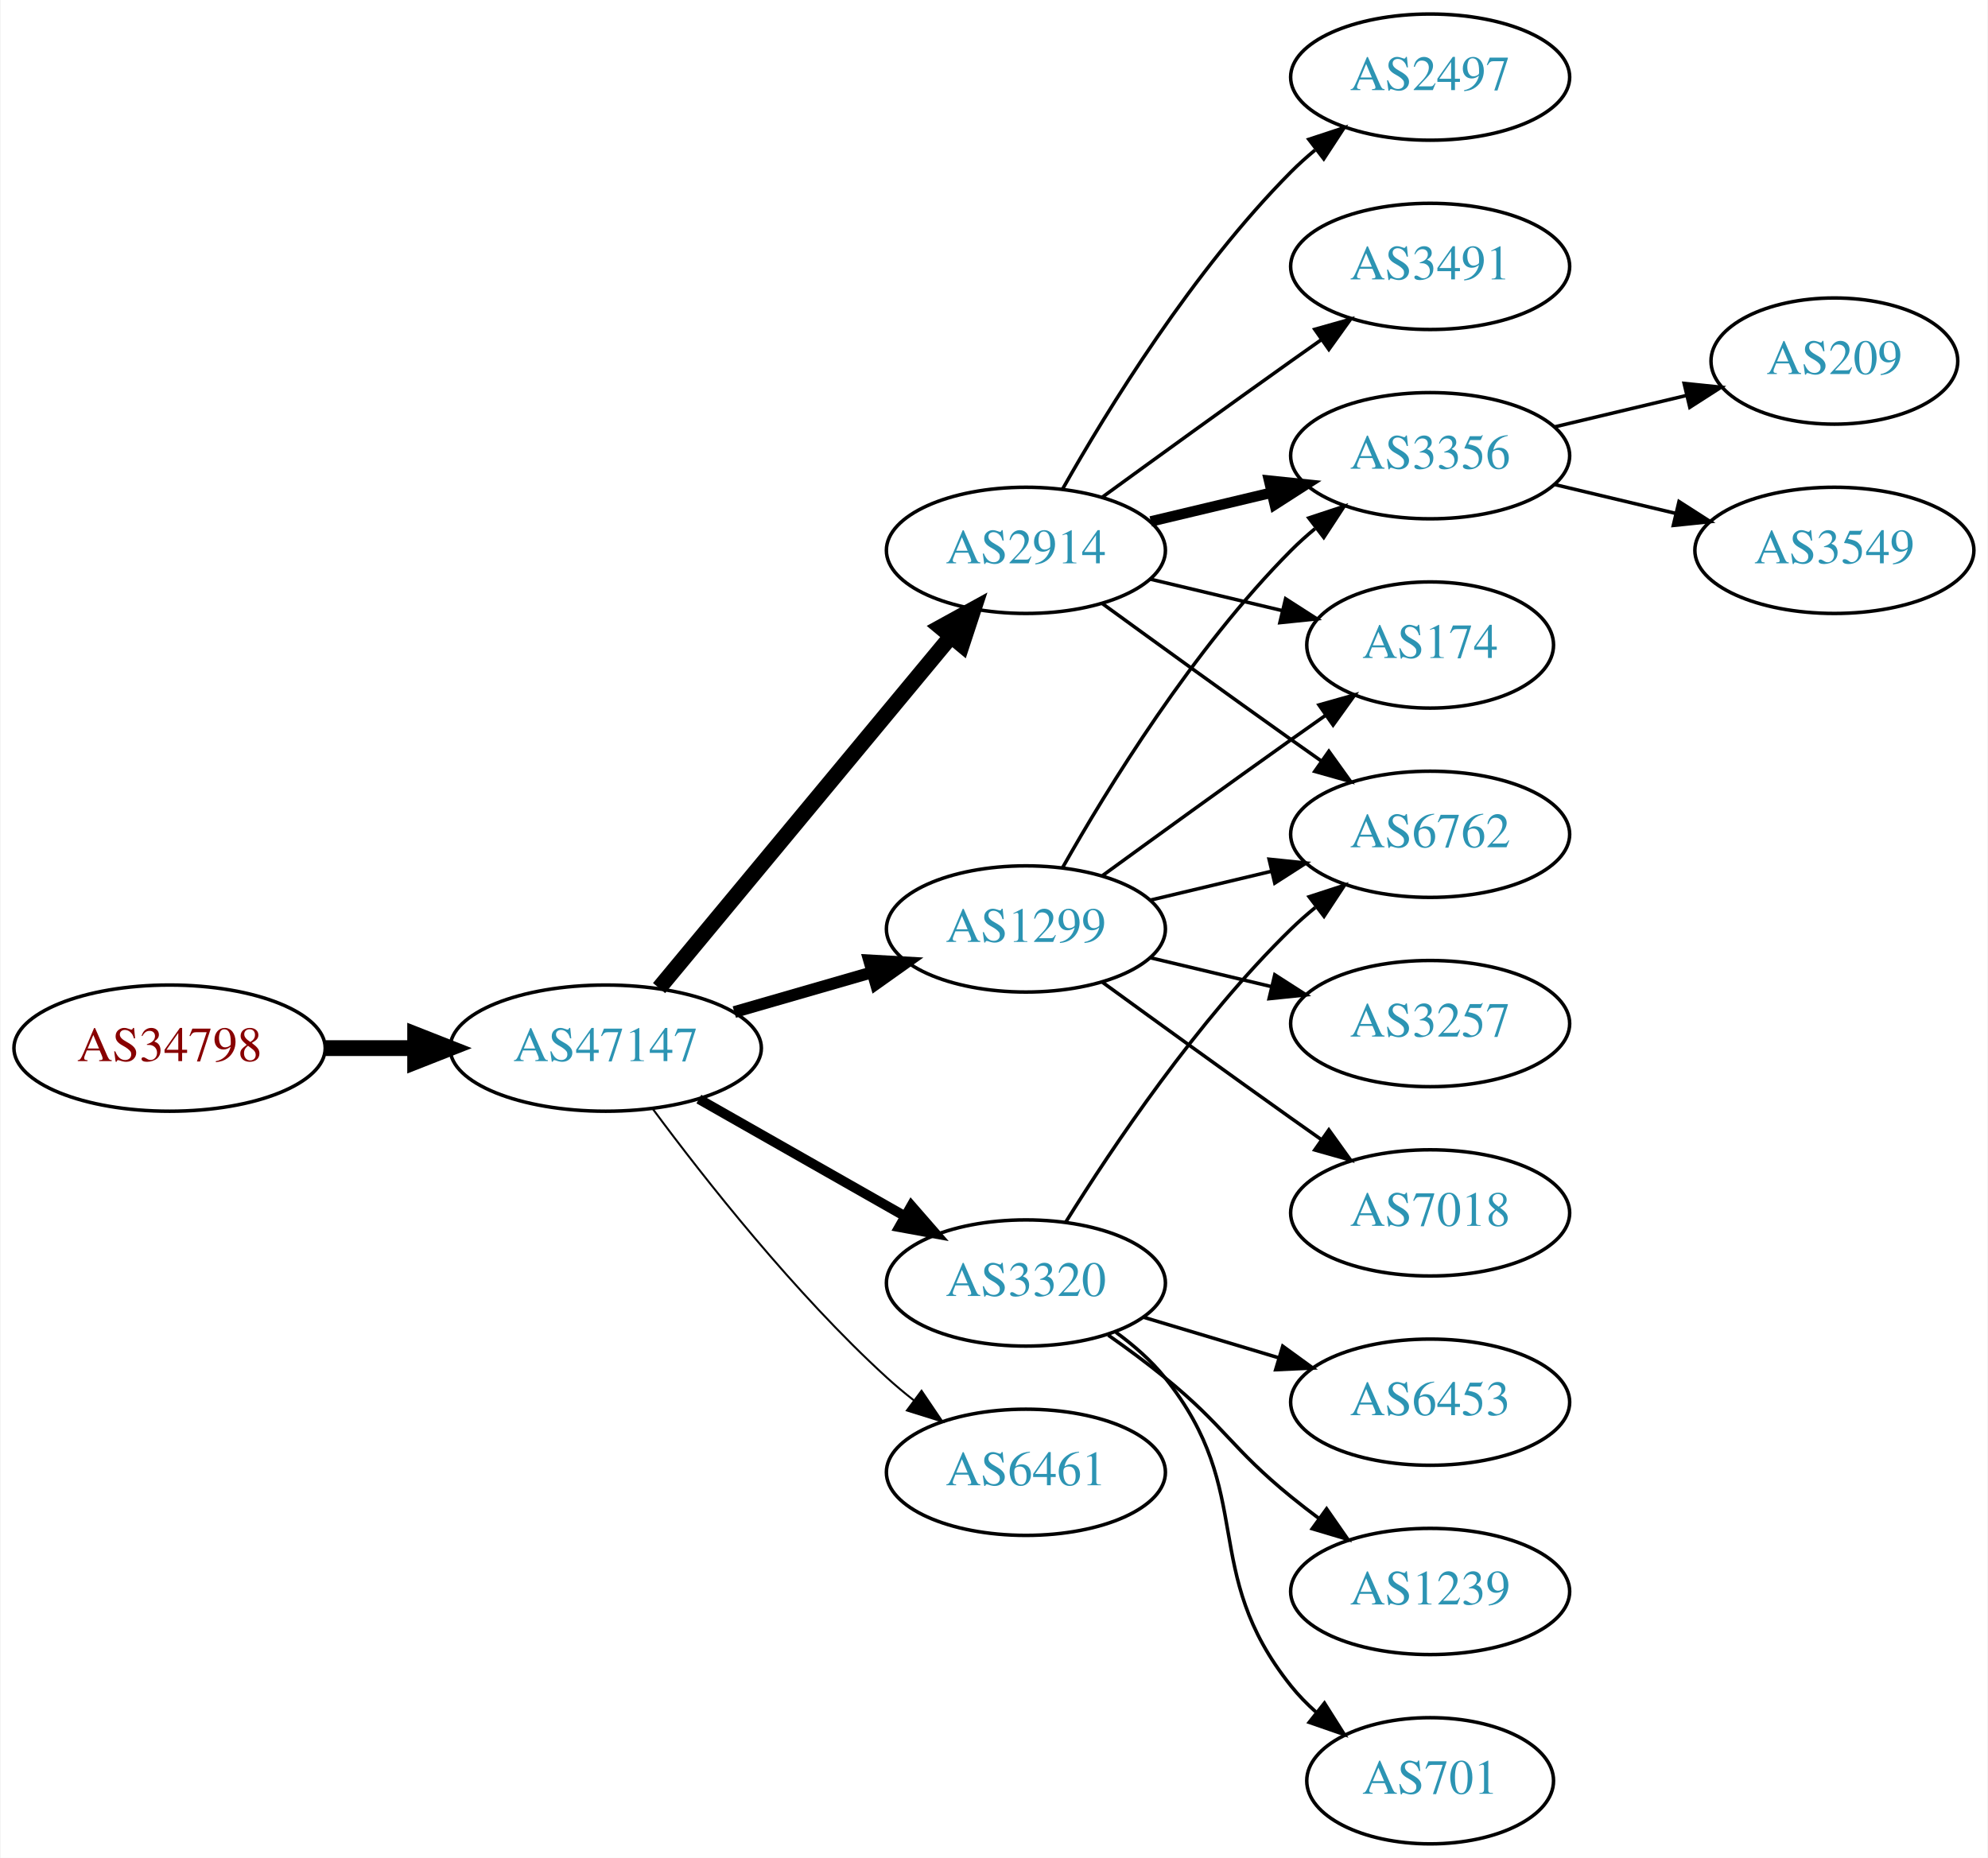
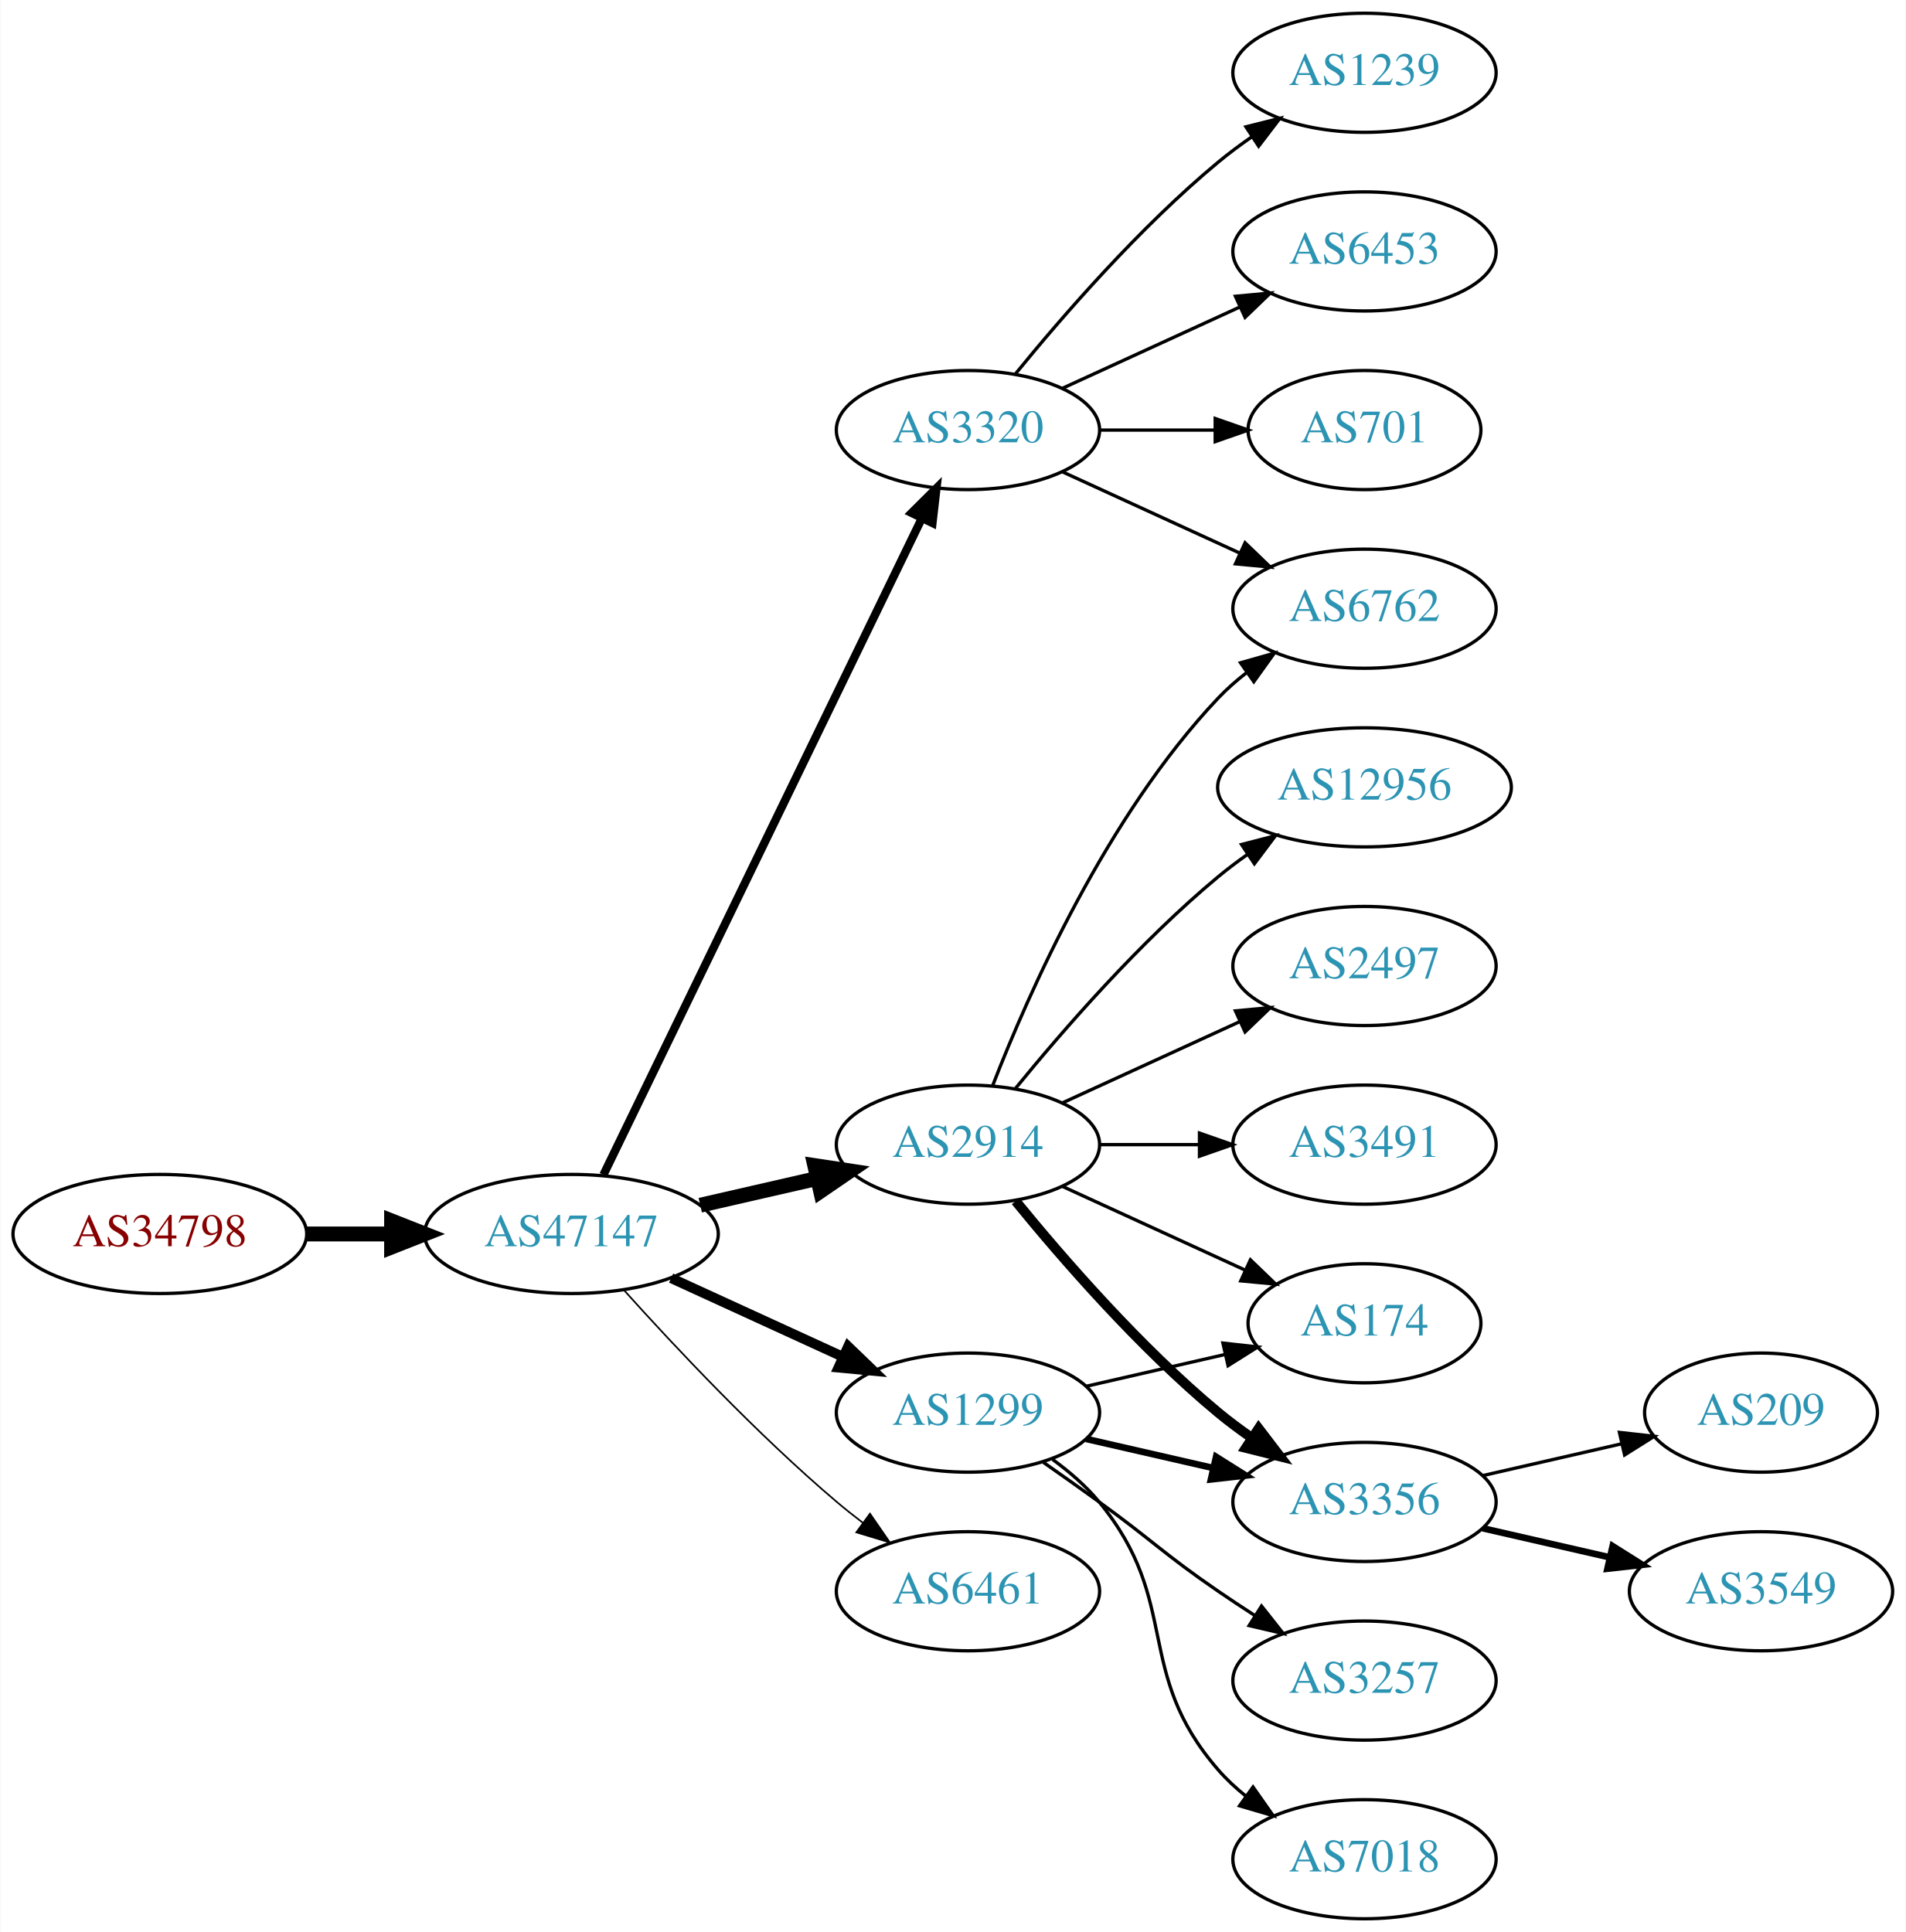
- <svg xmlns="http://www.w3.org/2000/svg" xmlns:xlink="http://www.w3.org/1999/xlink" width="567pt" height="530pt" viewBox="0.00 0.00 566.66 530.00">
-   <g id="graph0" class="graph" transform="scale(1 1) rotate(0) translate(4 526)">
-     <polygon fill="white" stroke="none" points="-4,4 -4,-526 562.663,-526 562.663,4 -4,4" />
+ <svg xmlns="http://www.w3.org/2000/svg" xmlns:xlink="http://www.w3.org/1999/xlink" width="576pt" height="584pt" viewBox="0.00 0.00 575.76 584.00">
+   <g id="graph0" class="graph" transform="scale(1 1) rotate(0) translate(4 580)">
+     <polygon fill="white" stroke="none" points="-4,4 -4,-580 571.762,-580 571.762,4 -4,4" />
    <g id="node1" class="node">
      <g id="a_node1">
        <a xlink:href="/asn/34798" xlink:title="AS34798 ~ willhaben [AT]">
-           <ellipse fill="#ffffff" stroke="black" cx="44.196" cy="-227" rx="44.393" ry="18" />
-           <text text-anchor="middle" x="44.196" y="-223.3" font-family="Times,serif" font-size="14.00" fill="#880000">AS34798</text>
+           <ellipse fill="#ffffff" stroke="black" cx="44.196" cy="-207" rx="44.393" ry="18" />
+           <text text-anchor="middle" x="44.196" y="-203.3" font-family="Times,serif" font-size="14.00" fill="#880000">AS34798</text>
        </a>
      </g>
    </g>
    <g id="node2" class="node">
      <g id="a_node2">
        <a xlink:href="/asn/47147" xlink:title="AS47147 ~ ANEXIA Internetdienstleistungs GmbH [AT]">
-           <ellipse fill="#ffffff" stroke="black" cx="168.588" cy="-227" rx="44.393" ry="18" />
-           <text text-anchor="middle" x="168.588" y="-223.3" font-family="Times,serif" font-size="14.00" fill="#2c94b3">AS47147</text>
+           <ellipse fill="#ffffff" stroke="black" cx="168.588" cy="-207" rx="44.393" ry="18" />
+           <text text-anchor="middle" x="168.588" y="-203.3" font-family="Times,serif" font-size="14.00" fill="#2c94b3">AS47147</text>
        </a>
      </g>
    </g>
    <g id="edge1" class="edge">
-       <path fill="none" stroke="black" stroke-width="4.5" d="M88.692,-227C96.898,-227 105.569,-227 114.041,-227" />
-       <polygon fill="black" stroke="black" stroke-width="4.5" points="114.233,-230.938 124.233,-227 114.233,-223.063 114.233,-230.938" />
+       <path fill="none" stroke="black" stroke-width="4.5" d="M88.692,-207C96.898,-207 105.569,-207 114.041,-207" />
+       <polygon fill="black" stroke="black" stroke-width="4.5" points="114.233,-210.938 124.233,-207 114.233,-203.063 114.233,-210.938" />
    </g>
    <g id="node3" class="node">
      <g id="a_node3">
-         <a xlink:href="/asn/1299" xlink:title="AS1299 ~ Telia Carrier [EU]">
-           <ellipse fill="#ffffff" stroke="black" cx="288.431" cy="-261" rx="39.794" ry="18" />
-           <text text-anchor="middle" x="288.431" y="-257.3" font-family="Times,serif" font-size="14.00" fill="#2c94b3">AS1299</text>
+         <a xlink:href="/asn/2914" xlink:title="AS2914 ~ NTT America, Inc. [US]">
+           <ellipse fill="#ffffff" stroke="black" cx="288.431" cy="-234" rx="39.794" ry="18" />
+           <text text-anchor="middle" x="288.431" y="-230.3" font-family="Times,serif" font-size="14.00" fill="#2c94b3">AS2914</text>
        </a>
      </g>
    </g>
    <g id="edge2" class="edge">
-       <path fill="none" stroke="black" stroke-width="3.375" d="M205.265,-237.293C217.681,-240.876 231.736,-244.931 244.667,-248.662" />
-       <polygon fill="black" stroke="black" stroke-width="3.375" points="243.712,-252.029 254.29,-251.438 245.652,-245.303 243.712,-252.029" />
+       <path fill="none" stroke="black" stroke-width="4.5" d="M207.523,-215.692C218.764,-218.267 231.176,-221.111 242.799,-223.774" />
+       <polygon fill="black" stroke="black" stroke-width="4.5" points="242.134,-227.661 252.761,-226.057 243.893,-219.985 242.134,-227.661" />
    </g>
    <g id="node4" class="node">
      <g id="a_node4">
        <a xlink:href="/asn/3320" xlink:title="AS3320 ~ DTAG [DE]">
-           <ellipse fill="#ffffff" stroke="black" cx="288.431" cy="-160" rx="39.794" ry="18" />
-           <text text-anchor="middle" x="288.431" y="-156.3" font-family="Times,serif" font-size="14.00" fill="#2c94b3">AS3320</text>
+           <ellipse fill="#ffffff" stroke="black" cx="288.431" cy="-450" rx="39.794" ry="18" />
+           <text text-anchor="middle" x="288.431" y="-446.3" font-family="Times,serif" font-size="14.00" fill="#2c94b3">AS3320</text>
        </a>
      </g>
    </g>
    <g id="edge3" class="edge">
-       <path fill="none" stroke="black" stroke-width="2.812" d="M195.158,-212.462C212.378,-202.672 235.263,-189.66 253.934,-179.045" />
-       <polygon fill="black" stroke="black" stroke-width="2.812" points="255.755,-182.036 262.718,-174.05 252.295,-175.95 255.755,-182.036" />
+       <path fill="none" stroke="black" stroke-width="2.5" d="M178.253,-224.868C198.734,-267.101 250.221,-373.272 274.447,-423.227" />
+       <polygon fill="black" stroke="black" stroke-width="2.5" points="271.399,-424.963 278.912,-432.433 277.697,-421.908 271.399,-424.963" />
    </g>
    <g id="node5" class="node">
      <g id="a_node5">
-         <a xlink:href="/asn/2914" xlink:title="AS2914 ~ NTT America, Inc. [US]">
-           <ellipse fill="#ffffff" stroke="black" cx="288.431" cy="-369" rx="39.794" ry="18" />
-           <text text-anchor="middle" x="288.431" y="-365.3" font-family="Times,serif" font-size="14.00" fill="#2c94b3">AS2914</text>
+         <a xlink:href="/asn/1299" xlink:title="AS1299 ~ Telia Carrier [EU]">
+           <ellipse fill="#ffffff" stroke="black" cx="288.431" cy="-153" rx="39.794" ry="18" />
+           <text text-anchor="middle" x="288.431" y="-149.3" font-family="Times,serif" font-size="14.00" fill="#2c94b3">AS1299</text>
        </a>
      </g>
    </g>
    <g id="edge4" class="edge">
-       <path fill="none" stroke="black" stroke-width="4.5" d="M183.803,-244.129C204.529,-269.104 243.16,-315.654 266.951,-344.322" />
-       <polygon fill="black" stroke="black" stroke-width="4.5" points="264.116,-347.071 273.532,-352.252 270.176,-342.042 264.116,-347.071" />
+       <path fill="none" stroke="black" stroke-width="3" d="M198.718,-193.652C214.329,-186.498 233.727,-177.609 250.399,-169.97" />
+       <polygon fill="black" stroke="black" stroke-width="3" points="252.218,-172.986 259.851,-165.638 249.302,-166.622 252.218,-172.986" />
    </g>
    <g id="node6" class="node">
      <g id="a_node6">
        <a xlink:href="/asn/6461" xlink:title="AS6461 ~ Zayo Bandwidth [US]">
-           <ellipse fill="#ffffff" stroke="black" cx="288.431" cy="-106" rx="39.794" ry="18" />
-           <text text-anchor="middle" x="288.431" y="-102.3" font-family="Times,serif" font-size="14.00" fill="#2c94b3">AS6461</text>
+           <ellipse fill="#ffffff" stroke="black" cx="288.431" cy="-99" rx="39.794" ry="18" />
+           <text text-anchor="middle" x="288.431" y="-95.3" font-family="Times,serif" font-size="14.00" fill="#2c94b3">AS6461</text>
        </a>
      </g>
    </g>
    <g id="edge5" class="edge">
-       <path fill="none" stroke="black" stroke-width="0.562" d="M182.109,-209.531C196.788,-189.714 222.473,-157.036 248.784,-133 251.201,-130.792 253.807,-128.615 256.482,-126.512" />
-       <polygon fill="black" stroke="black" stroke-width="0.562" points="258.665,-129.251 264.603,-120.476 254.489,-123.633 258.665,-129.251" />
+       <path fill="none" stroke="black" stroke-width="0.5" d="M184.521,-189.956C199.847,-172.903 224.782,-146.35 248.784,-126 251.281,-123.883 253.942,-121.768 256.653,-119.707" />
+       <polygon fill="black" stroke="black" stroke-width="0.5" points="258.819,-122.459 264.83,-113.734 254.69,-116.806 258.819,-122.459" />
+     </g>
+     <g id="node9" class="node">
+       <g id="a_node9">
+         <a xlink:href="/asn/6762" xlink:title="AS6762 ~ TELECOM ITALIA SPARKLE S.p.A. [IT]">
+           <ellipse fill="#ffffff" stroke="black" cx="408.273" cy="-396" rx="39.794" ry="18" />
+           <text text-anchor="middle" x="408.273" y="-392.3" font-family="Times,serif" font-size="14.00" fill="#2c94b3">AS6762</text>
+         </a>
+       </g>
+     </g>
+     <g id="edge15" class="edge">
+       <path fill="none" stroke="black" d="M295.954,-251.994C306.704,-279.728 330.362,-333.429 364.077,-369 366.663,-371.728 369.581,-374.294 372.649,-376.677" />
+       <polygon fill="black" stroke="black" points="370.803,-379.658 380.997,-382.543 374.827,-373.93 370.803,-379.658" />
+     </g>
+     <g id="node13" class="node">
+       <g id="a_node13">
+         <a xlink:href="/asn/3356" xlink:title="AS3356 ~ Level 3 Parent, LLC [US]">
+           <ellipse fill="#ffffff" stroke="black" cx="408.273" cy="-126" rx="39.794" ry="18" />
+           <text text-anchor="middle" x="408.273" y="-122.3" font-family="Times,serif" font-size="14.00" fill="#2c94b3">AS3356</text>
+         </a>
+       </g>
+     </g>
+     <g id="edge16" class="edge">
+       <path fill="none" stroke="black" stroke-width="3" d="M302.85,-216.935C316.964,-199.625 340.379,-172.655 364.077,-153 367.294,-150.332 370.794,-147.73 374.365,-145.259" />
+       <polygon fill="black" stroke="black" stroke-width="3" points="376.288,-148.183 382.721,-139.764 372.442,-142.334 376.288,-148.183" />
+     </g>
+     <g id="node14" class="node">
+       <g id="a_node14">
+         <a xlink:href="/asn/174" xlink:title="AS174 ~ Cogent Communications [US]">
+           <ellipse fill="#ffffff" stroke="black" cx="408.273" cy="-180" rx="35.194" ry="18" />
+           <text text-anchor="middle" x="408.273" y="-176.3" font-family="Times,serif" font-size="14.00" fill="#2c94b3">AS174</text>
+         </a>
+       </g>
+     </g>
+     <g id="edge17" class="edge">
+       <path fill="none" stroke="black" d="M317.06,-221.339C333.476,-213.817 354.457,-204.202 372.054,-196.139" />
+       <polygon fill="black" stroke="black" points="373.799,-199.189 381.432,-191.842 370.883,-192.826 373.799,-199.189" />
+     </g>
+     <g id="node15" class="node">
+       <g id="a_node15">
+         <a xlink:href="/asn/12956" xlink:title="AS12956 ~ TELXIUS [ES]">
+           <ellipse fill="#ffffff" stroke="black" cx="408.273" cy="-342" rx="44.393" ry="18" />
+           <text text-anchor="middle" x="408.273" y="-338.3" font-family="Times,serif" font-size="14.00" fill="#2c94b3">AS12956</text>
+         </a>
+       </g>
+     </g>
+     <g id="edge14" class="edge">
+       <path fill="none" stroke="black" d="M302.85,-251.065C316.964,-268.375 340.379,-295.345 364.077,-315 366.815,-317.271 369.759,-319.494 372.776,-321.63" />
+       <polygon fill="black" stroke="black" points="371.108,-324.725 381.365,-327.379 375.002,-318.908 371.108,-324.725" />
+     </g>
+     <g id="node16" class="node">
+       <g id="a_node16">
+         <a xlink:href="/asn/2497" xlink:title="AS2497 ~ Internet Initiative Japan Inc. [JP]">
+           <ellipse fill="#ffffff" stroke="black" cx="408.273" cy="-288" rx="39.794" ry="18" />
+           <text text-anchor="middle" x="408.273" y="-284.3" font-family="Times,serif" font-size="14.00" fill="#2c94b3">AS2497</text>
+         </a>
+       </g>
+     </g>
+     <g id="edge18" class="edge">
+       <path fill="none" stroke="black" d="M317.06,-246.661C333.017,-253.973 353.287,-263.261 370.57,-271.181" />
+       <polygon fill="black" stroke="black" points="369.269,-274.435 379.818,-275.419 372.185,-268.071 369.269,-274.435" />
+     </g>
+     <g id="node17" class="node">
+       <g id="a_node17">
+         <a xlink:href="/asn/3491" xlink:title="AS3491 ~ PCCW Global, Inc. [US]">
+           <ellipse fill="#ffffff" stroke="black" cx="408.273" cy="-234" rx="39.794" ry="18" />
+           <text text-anchor="middle" x="408.273" y="-230.3" font-family="Times,serif" font-size="14.00" fill="#2c94b3">AS3491</text>
+         </a>
+       </g>
+     </g>
+     <g id="edge19" class="edge">
+       <path fill="none" stroke="black" d="M328.343,-234C337.897,-234 348.246,-234 358.209,-234" />
+       <polygon fill="black" stroke="black" points="358.402,-237.5 368.402,-234 358.402,-230.5 358.402,-237.5" />
    </g>
    <g id="node7" class="node">
      <g id="a_node7">
-         <a xlink:href="/asn/3356" xlink:title="AS3356 ~ Level 3 Parent, LLC [US]">
-           <ellipse fill="#ffffff" stroke="black" cx="403.724" cy="-396" rx="39.794" ry="18" />
-           <text text-anchor="middle" x="403.724" y="-392.3" font-family="Times,serif" font-size="14.00" fill="#2c94b3">AS3356</text>
+         <a xlink:href="/asn/1239" xlink:title="AS1239 ~ Sprint [US]">
+           <ellipse fill="#ffffff" stroke="black" cx="408.273" cy="-558" rx="39.794" ry="18" />
+           <text text-anchor="middle" x="408.273" y="-554.3" font-family="Times,serif" font-size="14.00" fill="#2c94b3">AS1239</text>
        </a>
      </g>
    </g>
    <g id="edge6" class="edge">
-       <path fill="none" stroke="black" d="M298.891,-278.49C311.672,-301.096 336.105,-340.886 364.077,-369 366.188,-371.121 368.484,-373.188 370.87,-375.171" />
-       <polygon fill="black" stroke="black" points="369.122,-378.242 379.185,-381.556 373.385,-372.69 369.122,-378.242" />
+       <path fill="none" stroke="black" d="M302.85,-467.065C316.964,-484.375 340.379,-511.345 364.077,-531 367.294,-533.668 370.794,-536.27 374.365,-538.741" />
+       <polygon fill="black" stroke="black" points="372.442,-541.666 382.721,-544.236 376.288,-535.817 372.442,-541.666" />
    </g>
    <g id="node8" class="node">
      <g id="a_node8">
-         <a xlink:href="/asn/7018" xlink:title="AS7018 ~ AT&amp;T Services, Inc. [US]">
-           <ellipse fill="#ffffff" stroke="black" cx="403.724" cy="-180" rx="39.794" ry="18" />
-           <text text-anchor="middle" x="403.724" y="-176.3" font-family="Times,serif" font-size="14.00" fill="#2c94b3">AS7018</text>
+         <a xlink:href="/asn/6453" xlink:title="AS6453 ~ TATA COMMUNICATIONS (AMERICA) INC [US]">
+           <ellipse fill="#ffffff" stroke="black" cx="408.273" cy="-504" rx="39.794" ry="18" />
+           <text text-anchor="middle" x="408.273" y="-500.3" font-family="Times,serif" font-size="14.00" fill="#2c94b3">AS6453</text>
        </a>
      </g>
    </g>
    <g id="edge7" class="edge">
-       <path fill="none" stroke="black" d="M310.279,-245.778C325.213,-234.909 345.827,-219.975 364.077,-207 366.898,-204.995 369.841,-202.915 372.789,-200.841" />
-       <polygon fill="black" stroke="black" points="374.835,-203.681 381.013,-195.074 370.816,-197.95 374.835,-203.681" />
-     </g>
-     <g id="node9" class="node">
-       <g id="a_node9">
-         <a xlink:href="/asn/174" xlink:title="AS174 ~ Cogent Communications [US]">
-           <ellipse fill="#ffffff" stroke="black" cx="403.724" cy="-342" rx="35.194" ry="18" />
-           <text text-anchor="middle" x="403.724" y="-338.3" font-family="Times,serif" font-size="14.00" fill="#2c94b3">AS174</text>
-         </a>
-       </g>
+       <path fill="none" stroke="black" d="M317.06,-462.661C333.017,-469.973 353.287,-479.261 370.57,-487.181" />
+       <polygon fill="black" stroke="black" points="369.269,-490.435 379.818,-491.419 372.185,-484.071 369.269,-490.435" />
    </g>
    <g id="edge8" class="edge">
-       <path fill="none" stroke="black" d="M310.279,-276.222C325.213,-287.091 345.827,-302.025 364.077,-315 367.288,-317.282 370.657,-319.661 374.011,-322.018" />
-       <polygon fill="black" stroke="black" points="372.023,-324.899 382.222,-327.77 376.039,-319.166 372.023,-324.899" />
+       <path fill="none" stroke="black" d="M317.06,-437.339C333.017,-430.027 353.287,-420.739 370.57,-412.819" />
+       <polygon fill="black" stroke="black" points="372.185,-415.929 379.818,-408.581 369.269,-409.565 372.185,-415.929" />
    </g>
    <g id="node10" class="node">
      <g id="a_node10">
-         <a xlink:href="/asn/6762" xlink:title="AS6762 ~ TELECOM ITALIA SPARKLE S.p.A. [IT]">
-           <ellipse fill="#ffffff" stroke="black" cx="403.724" cy="-288" rx="39.794" ry="18" />
-           <text text-anchor="middle" x="403.724" y="-284.3" font-family="Times,serif" font-size="14.00" fill="#2c94b3">AS6762</text>
+         <a xlink:href="/asn/701" xlink:title="AS701 ~ UUNET [US]">
+           <ellipse fill="#ffffff" stroke="black" cx="408.273" cy="-450" rx="35.194" ry="18" />
+           <text text-anchor="middle" x="408.273" y="-446.3" font-family="Times,serif" font-size="14.00" fill="#2c94b3">AS701</text>
        </a>
      </g>
    </g>
    <g id="edge9" class="edge">
-       <path fill="none" stroke="black" d="M324.038,-269.248C334.909,-271.838 347.064,-274.735 358.506,-277.462" />
-       <polygon fill="black" stroke="black" points="357.789,-280.889 368.328,-279.803 359.412,-274.08 357.789,-280.889" />
+       <path fill="none" stroke="black" d="M328.343,-450C339.43,-450 351.59,-450 362.972,-450" />
+       <polygon fill="black" stroke="black" points="363.154,-453.5 373.154,-450 363.154,-446.5 363.154,-453.5" />
    </g>
    <g id="node11" class="node">
      <g id="a_node11">
+         <a xlink:href="/asn/7018" xlink:title="AS7018 ~ AT&amp;T Services, Inc. [US]">
+           <ellipse fill="#ffffff" stroke="black" cx="408.273" cy="-18" rx="39.794" ry="18" />
+           <text text-anchor="middle" x="408.273" y="-14.3" font-family="Times,serif" font-size="14.00" fill="#2c94b3">AS7018</text>
+         </a>
+       </g>
+     </g>
+     <g id="edge10" class="edge">
+       <path fill="none" stroke="black" d="M314.012,-138.844C319.106,-135.128 324.12,-130.799 328.077,-126 353.142,-95.606 338.243,-74.742 364.077,-45 366.542,-42.162 369.379,-39.523 372.397,-37.094" />
+       <polygon fill="black" stroke="black" points="374.583,-39.833 380.675,-31.164 370.507,-34.142 374.583,-39.833" />
+     </g>
+     <g id="node12" class="node">
+       <g id="a_node12">
        <a xlink:href="/asn/3257" xlink:title="AS3257 ~ GTT [DE]">
-           <ellipse fill="#ffffff" stroke="black" cx="403.724" cy="-234" rx="39.794" ry="18" />
-           <text text-anchor="middle" x="403.724" y="-230.3" font-family="Times,serif" font-size="14.00" fill="#2c94b3">AS3257</text>
-         </a>
-       </g>
-     </g>
-     <g id="edge10" class="edge">
-       <path fill="none" stroke="black" d="M324.038,-252.752C334.909,-250.162 347.064,-247.265 358.506,-244.538" />
-       <polygon fill="black" stroke="black" points="359.412,-247.92 368.328,-242.197 357.789,-241.111 359.412,-247.92" />
-     </g>
-     <g id="edge21" class="edge">
-       <path fill="none" stroke="black" d="M299.819,-177.407C313.032,-198.663 337.364,-234.989 364.077,-261 366.221,-263.088 368.541,-265.13 370.943,-267.097" />
-       <polygon fill="black" stroke="black" points="369.212,-270.178 379.288,-273.452 373.453,-264.609 369.212,-270.178" />
-     </g>
-     <g id="node16" class="node">
-       <g id="a_node16">
-         <a xlink:href="/asn/6453" xlink:title="AS6453 ~ TATA COMMUNICATIONS (AMERICA) INC [US]">
-           <ellipse fill="#ffffff" stroke="black" cx="403.724" cy="-126" rx="39.794" ry="18" />
-           <text text-anchor="middle" x="403.724" y="-122.3" font-family="Times,serif" font-size="14.00" fill="#2c94b3">AS6453</text>
-         </a>
-       </g>
-     </g>
-     <g id="edge18" class="edge">
-       <path fill="none" stroke="black" d="M321.896,-150.257C333.866,-146.665 347.609,-142.54 360.327,-138.723" />
-       <polygon fill="black" stroke="black" points="361.682,-141.971 370.254,-135.744 359.67,-135.267 361.682,-141.971" />
-     </g>
-     <g id="node17" class="node">
-       <g id="a_node17">
-         <a xlink:href="/asn/1239" xlink:title="AS1239 ~ Sprint [US]">
-           <ellipse fill="#ffffff" stroke="black" cx="403.724" cy="-72" rx="39.794" ry="18" />
-           <text text-anchor="middle" x="403.724" y="-68.3" font-family="Times,serif" font-size="14.00" fill="#2c94b3">AS1239</text>
-         </a>
-       </g>
-     </g>
-     <g id="edge19" class="edge">
-       <path fill="none" stroke="black" d="M311.914,-145.124C317.321,-141.321 323,-137.134 328.077,-133 345.144,-119.105 347.011,-112.895 364.077,-99 366.616,-96.933 369.305,-94.853 372.035,-92.814" />
-       <polygon fill="black" stroke="black" points="374.191,-95.574 380.241,-86.876 370.087,-89.903 374.191,-95.574" />
+           <ellipse fill="#ffffff" stroke="black" cx="408.273" cy="-72" rx="39.794" ry="18" />
+           <text text-anchor="middle" x="408.273" y="-68.3" font-family="Times,serif" font-size="14.00" fill="#2c94b3">AS3257</text>
+         </a>
+       </g>
+     </g>
+     <g id="edge11" class="edge">
+       <path fill="none" stroke="black" d="M311.188,-137.991C316.722,-134.121 322.641,-129.936 328.077,-126 344.277,-114.271 347.583,-110.311 364.077,-99 367.606,-96.581 371.343,-94.111 375.084,-91.698" />
+       <polygon fill="black" stroke="black" points="377.156,-94.528 383.725,-86.216 373.406,-88.618 377.156,-94.528" />
+     </g>
+     <g id="edge12" class="edge">
+       <path fill="none" stroke="black" stroke-width="2" d="M324.15,-145.045C336.15,-142.296 349.771,-139.175 362.463,-136.267" />
+       <polygon fill="black" stroke="black" stroke-width="2" points="363.429,-139.636 372.395,-133.991 361.866,-132.813 363.429,-139.636" />
+     </g>
+     <g id="edge13" class="edge">
+       <path fill="none" stroke="black" d="M324.15,-160.955C337.243,-163.955 352.265,-167.396 365.906,-170.522" />
+       <polygon fill="black" stroke="black" points="365.484,-174.016 376.013,-172.838 367.047,-167.193 365.484,-174.016" />
    </g>
    <g id="node18" class="node">
      <g id="a_node18">
-         <a xlink:href="/asn/701" xlink:title="AS701 ~ UUNET [US]">
-           <ellipse fill="#ffffff" stroke="black" cx="403.724" cy="-18" rx="35.194" ry="18" />
-           <text text-anchor="middle" x="403.724" y="-14.3" font-family="Times,serif" font-size="14.00" fill="#2c94b3">AS701</text>
+         <a xlink:href="/asn/209" xlink:title="AS209 ~ CenturyLink Communications, LLC [US]">
+           <ellipse fill="#ffffff" stroke="black" cx="528.116" cy="-153" rx="35.194" ry="18" />
+           <text text-anchor="middle" x="528.116" y="-149.3" font-family="Times,serif" font-size="14.00" fill="#2c94b3">AS209</text>
        </a>
      </g>
    </g>
    <g id="edge20" class="edge">
-       <path fill="none" stroke="black" d="M314.119,-145.931C319.207,-142.211 324.192,-137.858 328.077,-133 354.472,-100 337.682,-78 364.077,-45 366.173,-42.379 368.589,-39.906 371.169,-37.599" />
-       <polygon fill="black" stroke="black" points="373.579,-40.155 379.243,-31.2 369.231,-34.669 373.579,-40.155" />
-     </g>
-     <g id="edge11" class="edge">
-       <path fill="none" stroke="black" stroke-width="3" d="M324.038,-377.248C334.909,-379.838 347.064,-382.735 358.506,-385.462" />
-       <polygon fill="black" stroke="black" stroke-width="3" points="357.789,-388.889 368.328,-387.803 359.412,-382.08 357.789,-388.889" />
-     </g>
-     <g id="edge14" class="edge">
-       <path fill="none" stroke="black" d="M324.038,-360.752C335.833,-357.942 349.137,-354.771 361.405,-351.847" />
-       <polygon fill="black" stroke="black" points="362.494,-355.186 371.41,-349.463 360.871,-348.376 362.494,-355.186" />
-     </g>
-     <g id="edge15" class="edge">
-       <path fill="none" stroke="black" d="M310.279,-353.778C325.213,-342.909 345.827,-327.975 364.077,-315 366.898,-312.995 369.841,-310.915 372.789,-308.841" />
-       <polygon fill="black" stroke="black" points="374.835,-311.681 381.013,-303.074 370.816,-305.95 374.835,-311.681" />
-     </g>
-     <g id="node12" class="node">
-       <g id="a_node12">
-         <a xlink:href="/asn/2497" xlink:title="AS2497 ~ Internet Initiative Japan Inc. [JP]">
-           <ellipse fill="#ffffff" stroke="black" cx="403.724" cy="-504" rx="39.794" ry="18" />
-           <text text-anchor="middle" x="403.724" y="-500.3" font-family="Times,serif" font-size="14.00" fill="#2c94b3">AS2497</text>
-         </a>
-       </g>
-     </g>
-     <g id="edge12" class="edge">
-       <path fill="none" stroke="black" d="M298.891,-386.49C311.672,-409.096 336.105,-448.886 364.077,-477 366.188,-479.121 368.484,-481.188 370.87,-483.171" />
-       <polygon fill="black" stroke="black" points="369.122,-486.242 379.185,-489.556 373.385,-480.69 369.122,-486.242" />
-     </g>
-     <g id="node13" class="node">
-       <g id="a_node13">
-         <a xlink:href="/asn/3491" xlink:title="AS3491 ~ PCCW Global, Inc. [US]">
-           <ellipse fill="#ffffff" stroke="black" cx="403.724" cy="-450" rx="39.794" ry="18" />
-           <text text-anchor="middle" x="403.724" y="-446.3" font-family="Times,serif" font-size="14.00" fill="#2c94b3">AS3491</text>
-         </a>
-       </g>
-     </g>
-     <g id="edge13" class="edge">
-       <path fill="none" stroke="black" d="M310.279,-384.222C325.213,-395.091 345.827,-410.025 364.077,-423 366.898,-425.005 369.841,-427.085 372.789,-429.159" />
-       <polygon fill="black" stroke="black" points="370.816,-432.05 381.013,-434.926 374.835,-426.319 370.816,-432.05" />
-     </g>
-     <g id="node14" class="node">
-       <g id="a_node14">
-         <a xlink:href="/asn/209" xlink:title="AS209 ~ CenturyLink Communications, LLC [US]">
-           <ellipse fill="#ffffff" stroke="black" cx="519.017" cy="-423" rx="35.194" ry="18" />
-           <text text-anchor="middle" x="519.017" y="-419.3" font-family="Times,serif" font-size="14.00" fill="#2c94b3">AS209</text>
-         </a>
-       </g>
-     </g>
-     <g id="edge16" class="edge">
-       <path fill="none" stroke="black" d="M439.331,-404.248C451.125,-407.058 464.43,-410.229 476.698,-413.153" />
-       <polygon fill="black" stroke="black" points="476.164,-416.624 486.703,-415.537 477.787,-409.814 476.164,-416.624" />
-     </g>
-     <g id="node15" class="node">
-       <g id="a_node15">
+       <path fill="none" stroke="black" d="M443.993,-133.955C457.085,-136.955 472.107,-140.396 485.748,-143.522" />
+       <polygon fill="black" stroke="black" points="485.326,-147.016 495.855,-145.838 486.89,-140.193 485.326,-147.016" />
+     </g>
+     <g id="node19" class="node">
+       <g id="a_node19">
        <a xlink:href="/asn/3549" xlink:title="AS3549 ~ Level 3 Parent, LLC [US]">
-           <ellipse fill="#ffffff" stroke="black" cx="519.017" cy="-369" rx="39.794" ry="18" />
-           <text text-anchor="middle" x="519.017" y="-365.3" font-family="Times,serif" font-size="14.00" fill="#2c94b3">AS3549</text>
-         </a>
-       </g>
-     </g>
-     <g id="edge17" class="edge">
-       <path fill="none" stroke="black" d="M439.331,-387.752C450.202,-385.162 462.357,-382.265 473.799,-379.538" />
-       <polygon fill="black" stroke="black" points="474.705,-382.92 483.621,-377.197 473.082,-376.111 474.705,-382.92" />
+           <ellipse fill="#ffffff" stroke="black" cx="528.116" cy="-99" rx="39.794" ry="18" />
+           <text text-anchor="middle" x="528.116" y="-95.3" font-family="Times,serif" font-size="14.00" fill="#2c94b3">AS3549</text>
+         </a>
+       </g>
+     </g>
+     <g id="edge21" class="edge">
+       <path fill="none" stroke="black" stroke-width="2" d="M443.993,-118.045C455.993,-115.296 469.613,-112.175 482.306,-109.267" />
+       <polygon fill="black" stroke="black" stroke-width="2" points="483.272,-112.636 492.238,-106.991 481.708,-105.813 483.272,-112.636" />
    </g>
  </g>
</svg>
